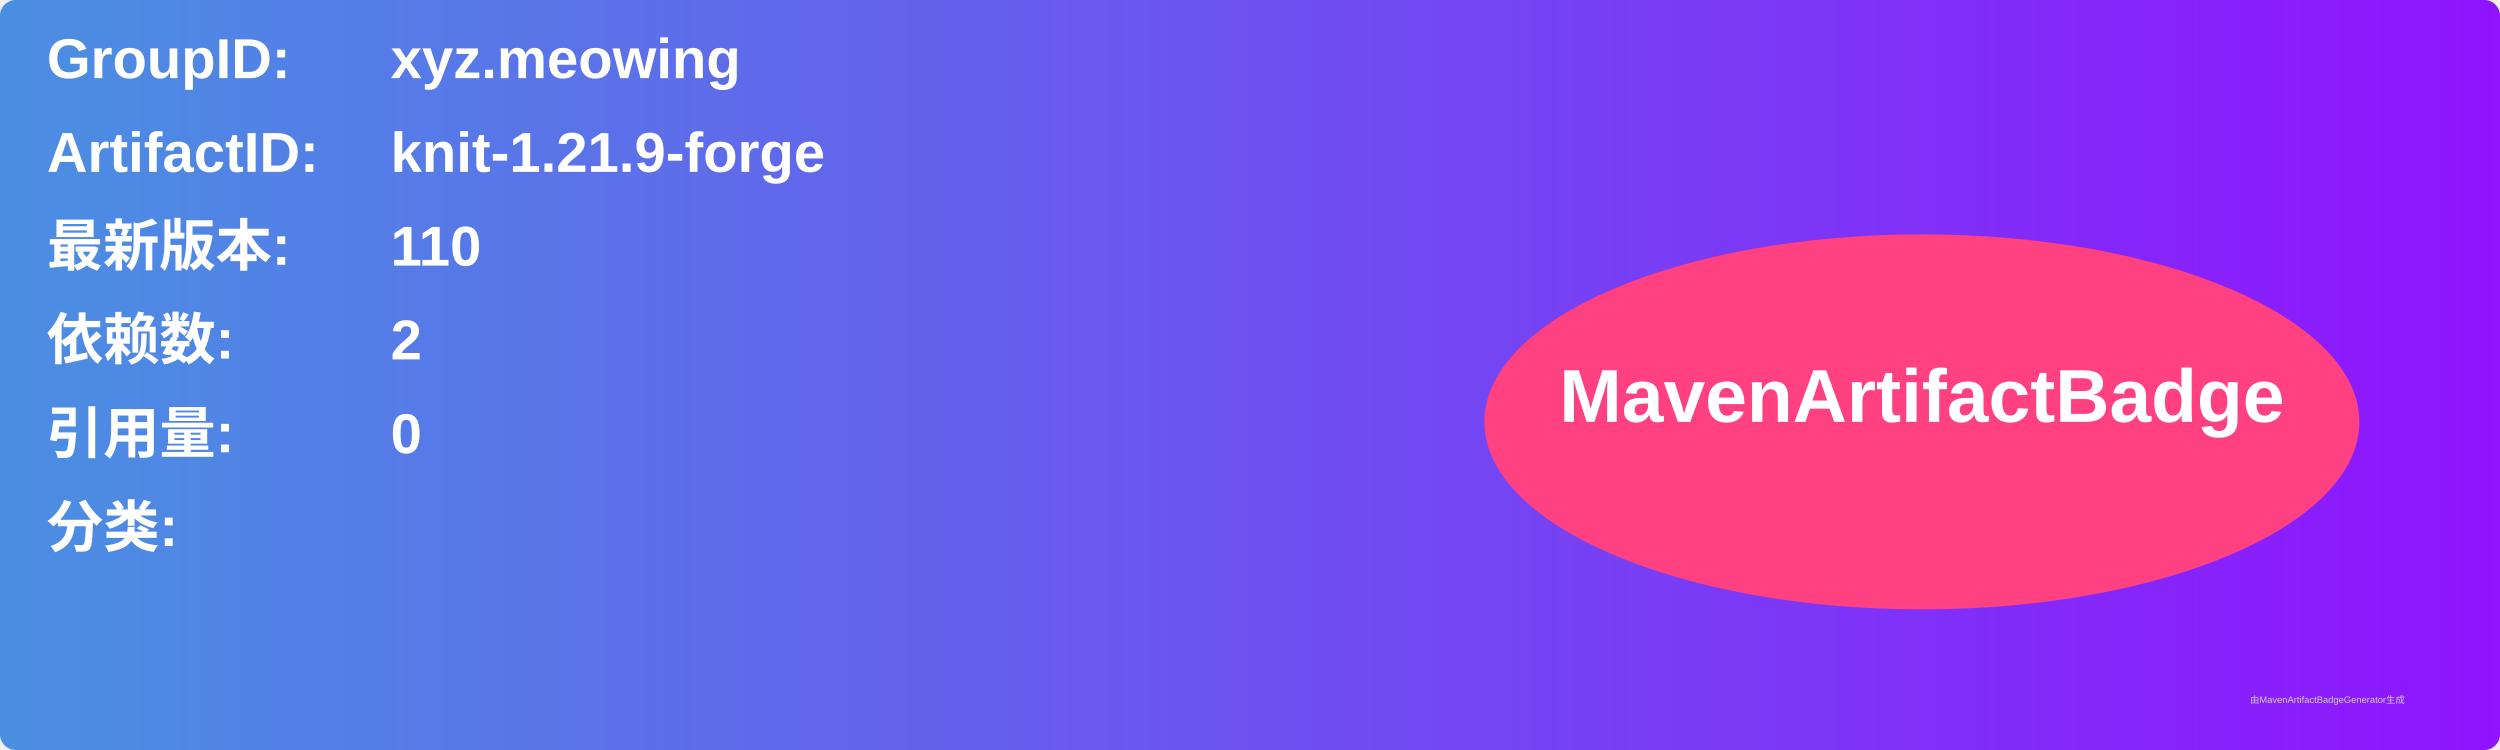
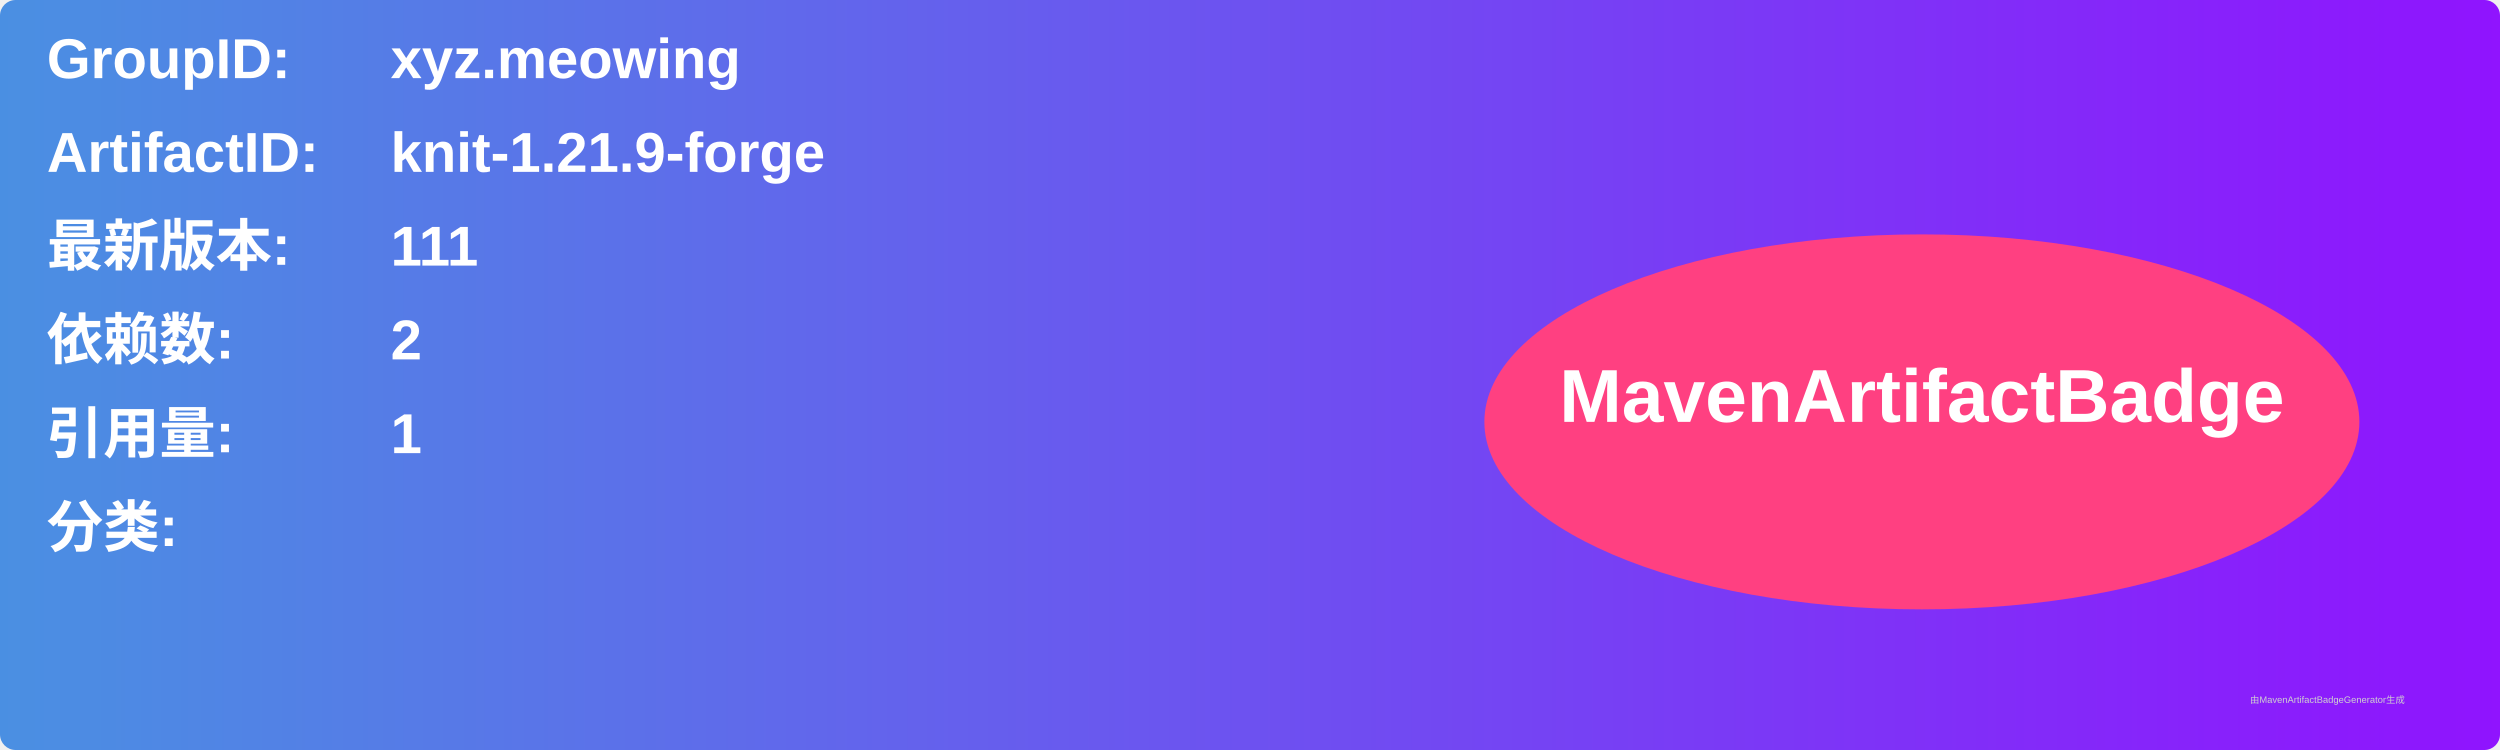
<svg xmlns="http://www.w3.org/2000/svg" width="800" height="240" viewBox="0 0 800 240">
  <linearGradient id="grad" x1="0%" y1="0%" x2="100%" y2="0%">
    <stop offset="0%" stop-color="#4a90e2" />
    <stop offset="100%" stop-color="#9013fe" />
  </linearGradient>
  <rect width="100%" height="100%" rx="5" ry="5" fill="url(#grad)" />
  <g transform="translate(15, 15)">
    <text x="0" y="10" font-family="Arial" font-size="18" fill="white" font-weight="bold" width="260">GroupID:</text>
    <text x="110" y="10" font-family="Arial" font-size="18" fill="white" font-weight="bold" width="460">xyz.meowing</text>
    <text x="0" y="40" font-family="Arial" font-size="18" fill="white" font-weight="bold" width="260">ArtifactID:</text>
    <text x="110" y="40" font-family="Arial" font-size="18" fill="white" font-weight="bold" width="460">knit-1.21.9-forge</text>
    <text x="0" y="70" font-family="Arial" font-size="18" fill="white" font-weight="bold">最新版本:</text>
    <text x="110" y="70" font-family="Arial" font-size="18" fill="white" font-weight="bold">
-       <tspan font-weight="bold">110</tspan>
+       <tspan font-weight="bold">111</tspan>
    </text>
    <text x="0" y="100" font-family="Arial" font-size="18" fill="white" font-weight="bold">依赖数: </text>
    <text x="110" y="100" font-family="Arial" font-size="18" fill="white">
      <tspan font-weight="bold">2</tspan>
    </text>
    <text x="0" y="130" font-family="Arial" font-size="18" fill="white" font-weight="bold">引用量: </text>
    <text x="110" y="130" font-family="Arial" font-size="18" fill="white">
-       <tspan font-weight="bold">0</tspan>
+       <tspan font-weight="bold">1</tspan>
    </text>
    <text x="0" y="160" font-family="Arial" font-size="18" fill="white" font-weight="bold">分类:</text>
    <text x="10" y="190" font-family="Arial" font-size="10" fill="white">
      <tspan font-weight="bold" />
    </text>
    <ellipse cx="600" cy="120" rx="140" ry="60" fill="#ff4081" />
    <text x="600" y="120" text-anchor="middle" font-family="Arial" font-size="24" fill="white" font-weight="bold">MavenArtifactBadge</text>
  </g>
  <text x="720" y="225" font-family="Arial" font-size="3" fill="#d0d0d0">由MavenArtifactBadgeGenerator生成</text>
</svg>
